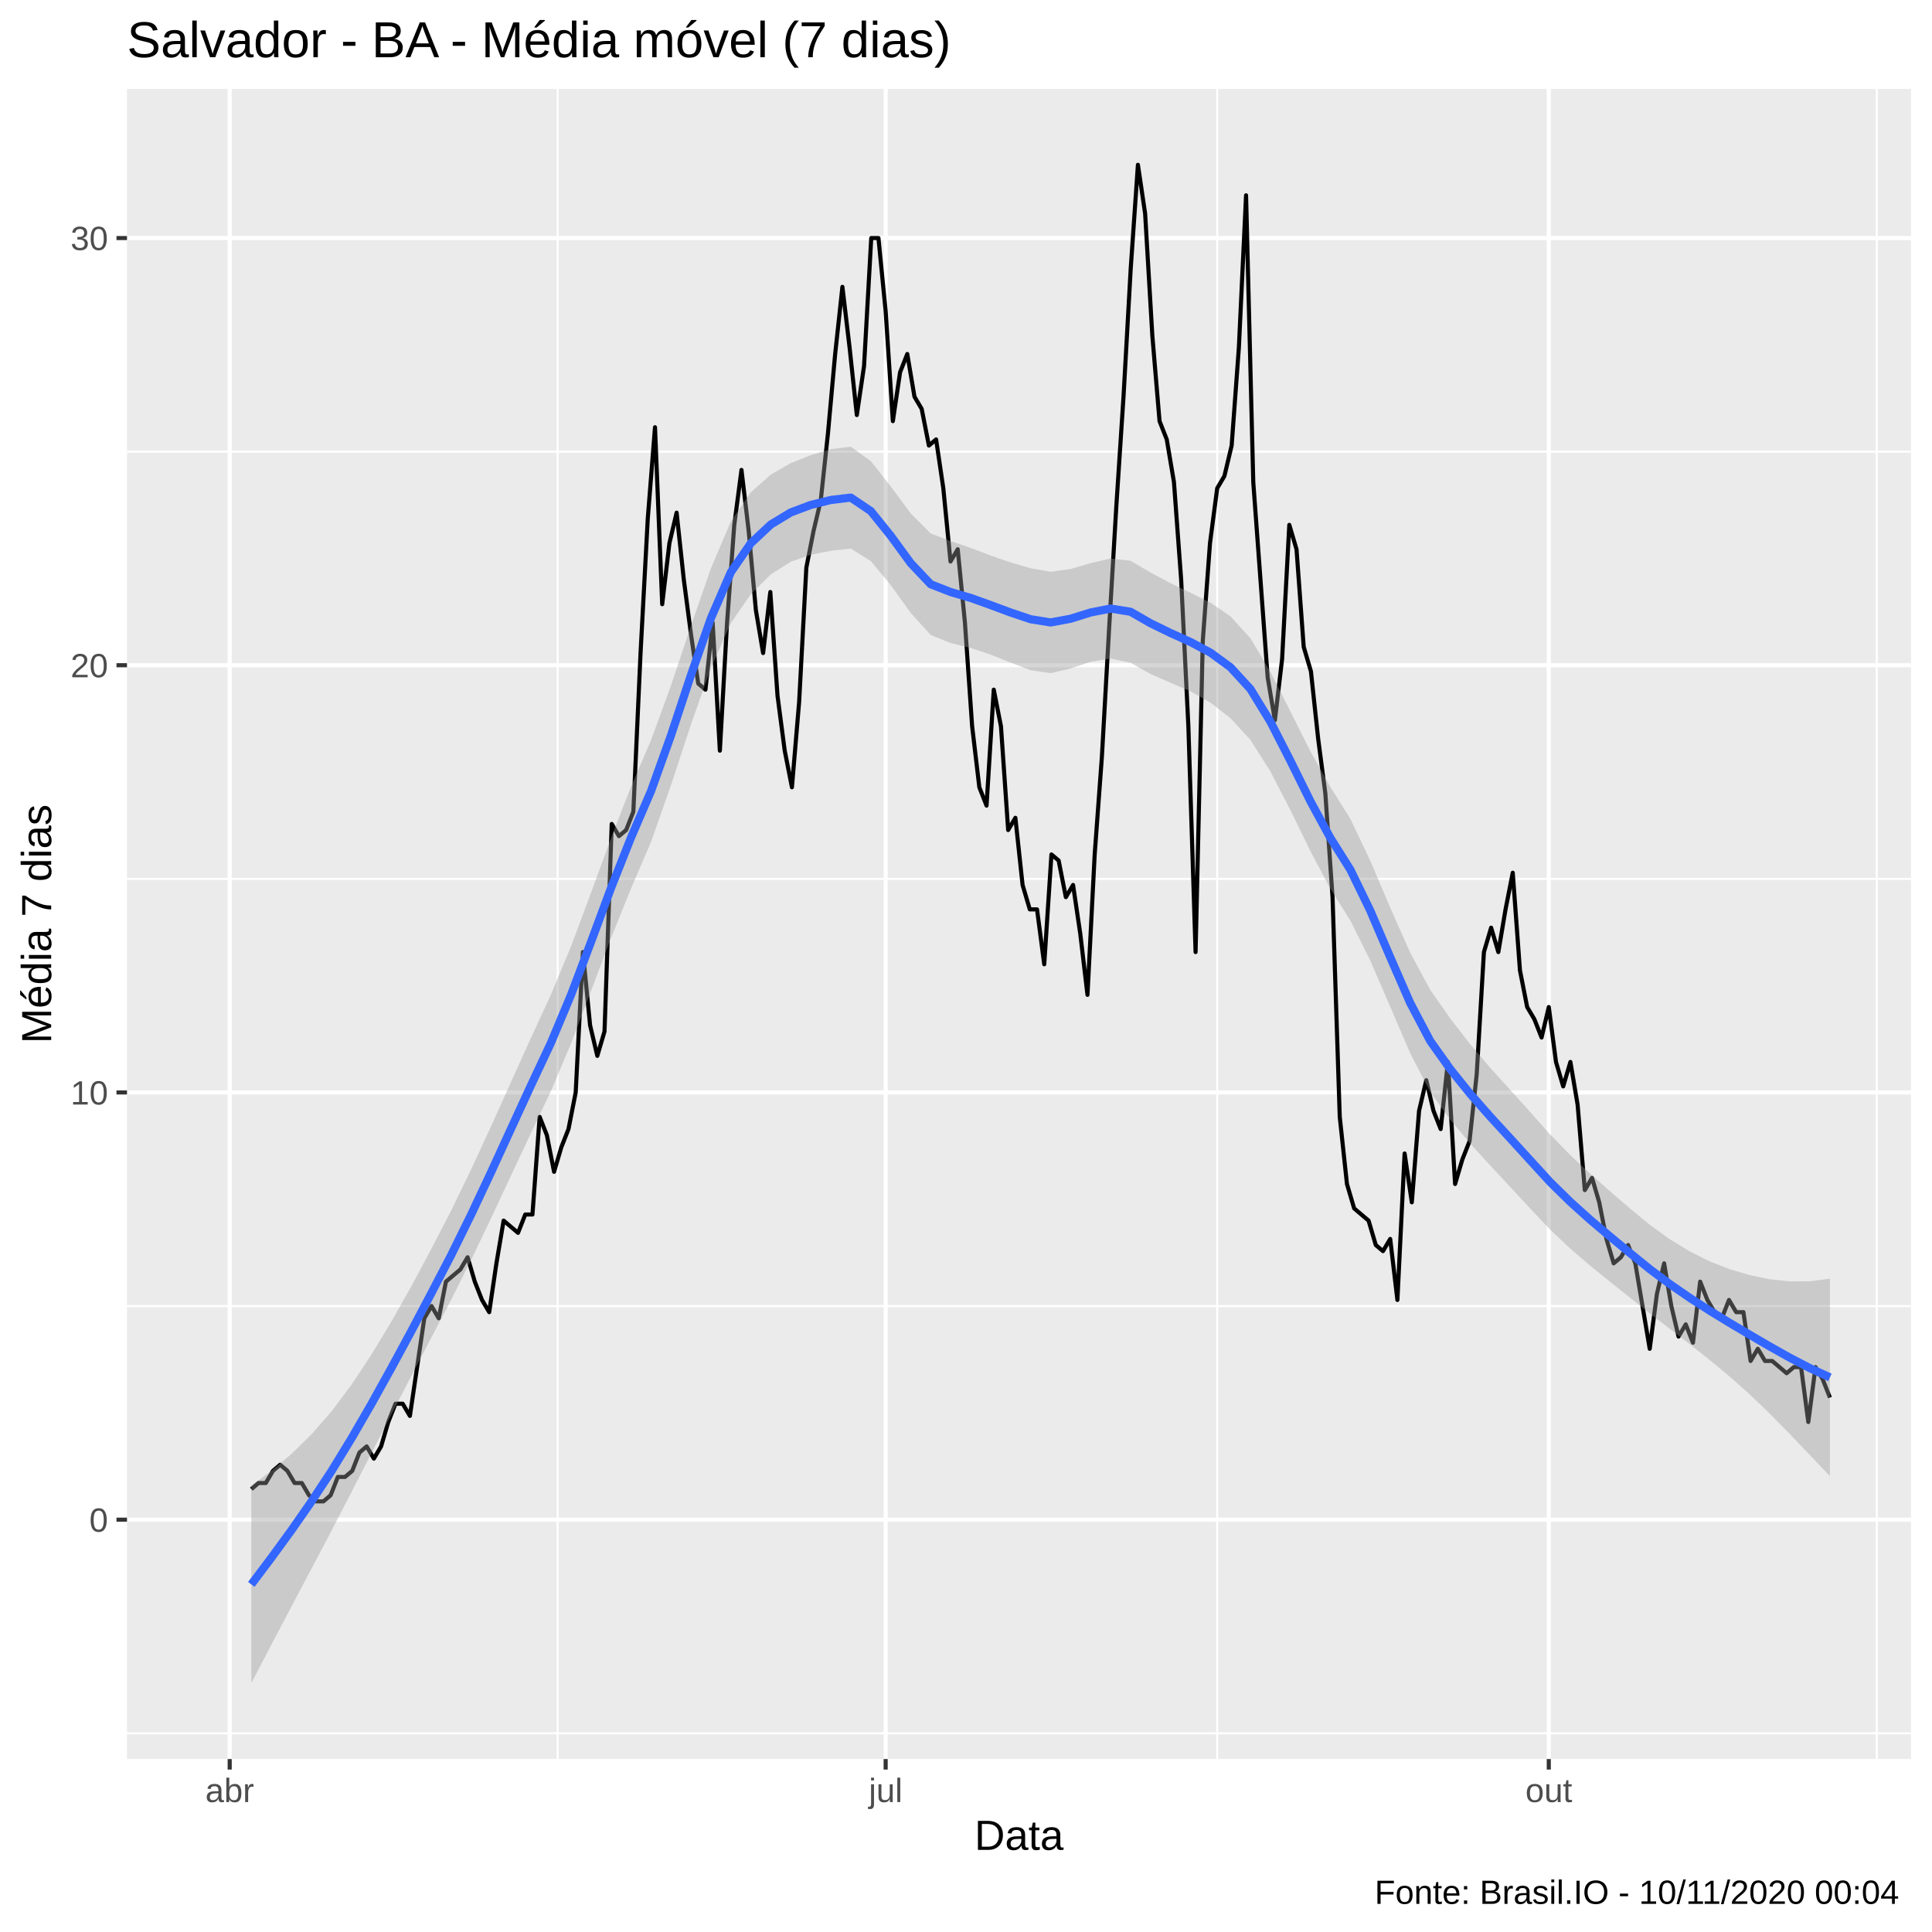
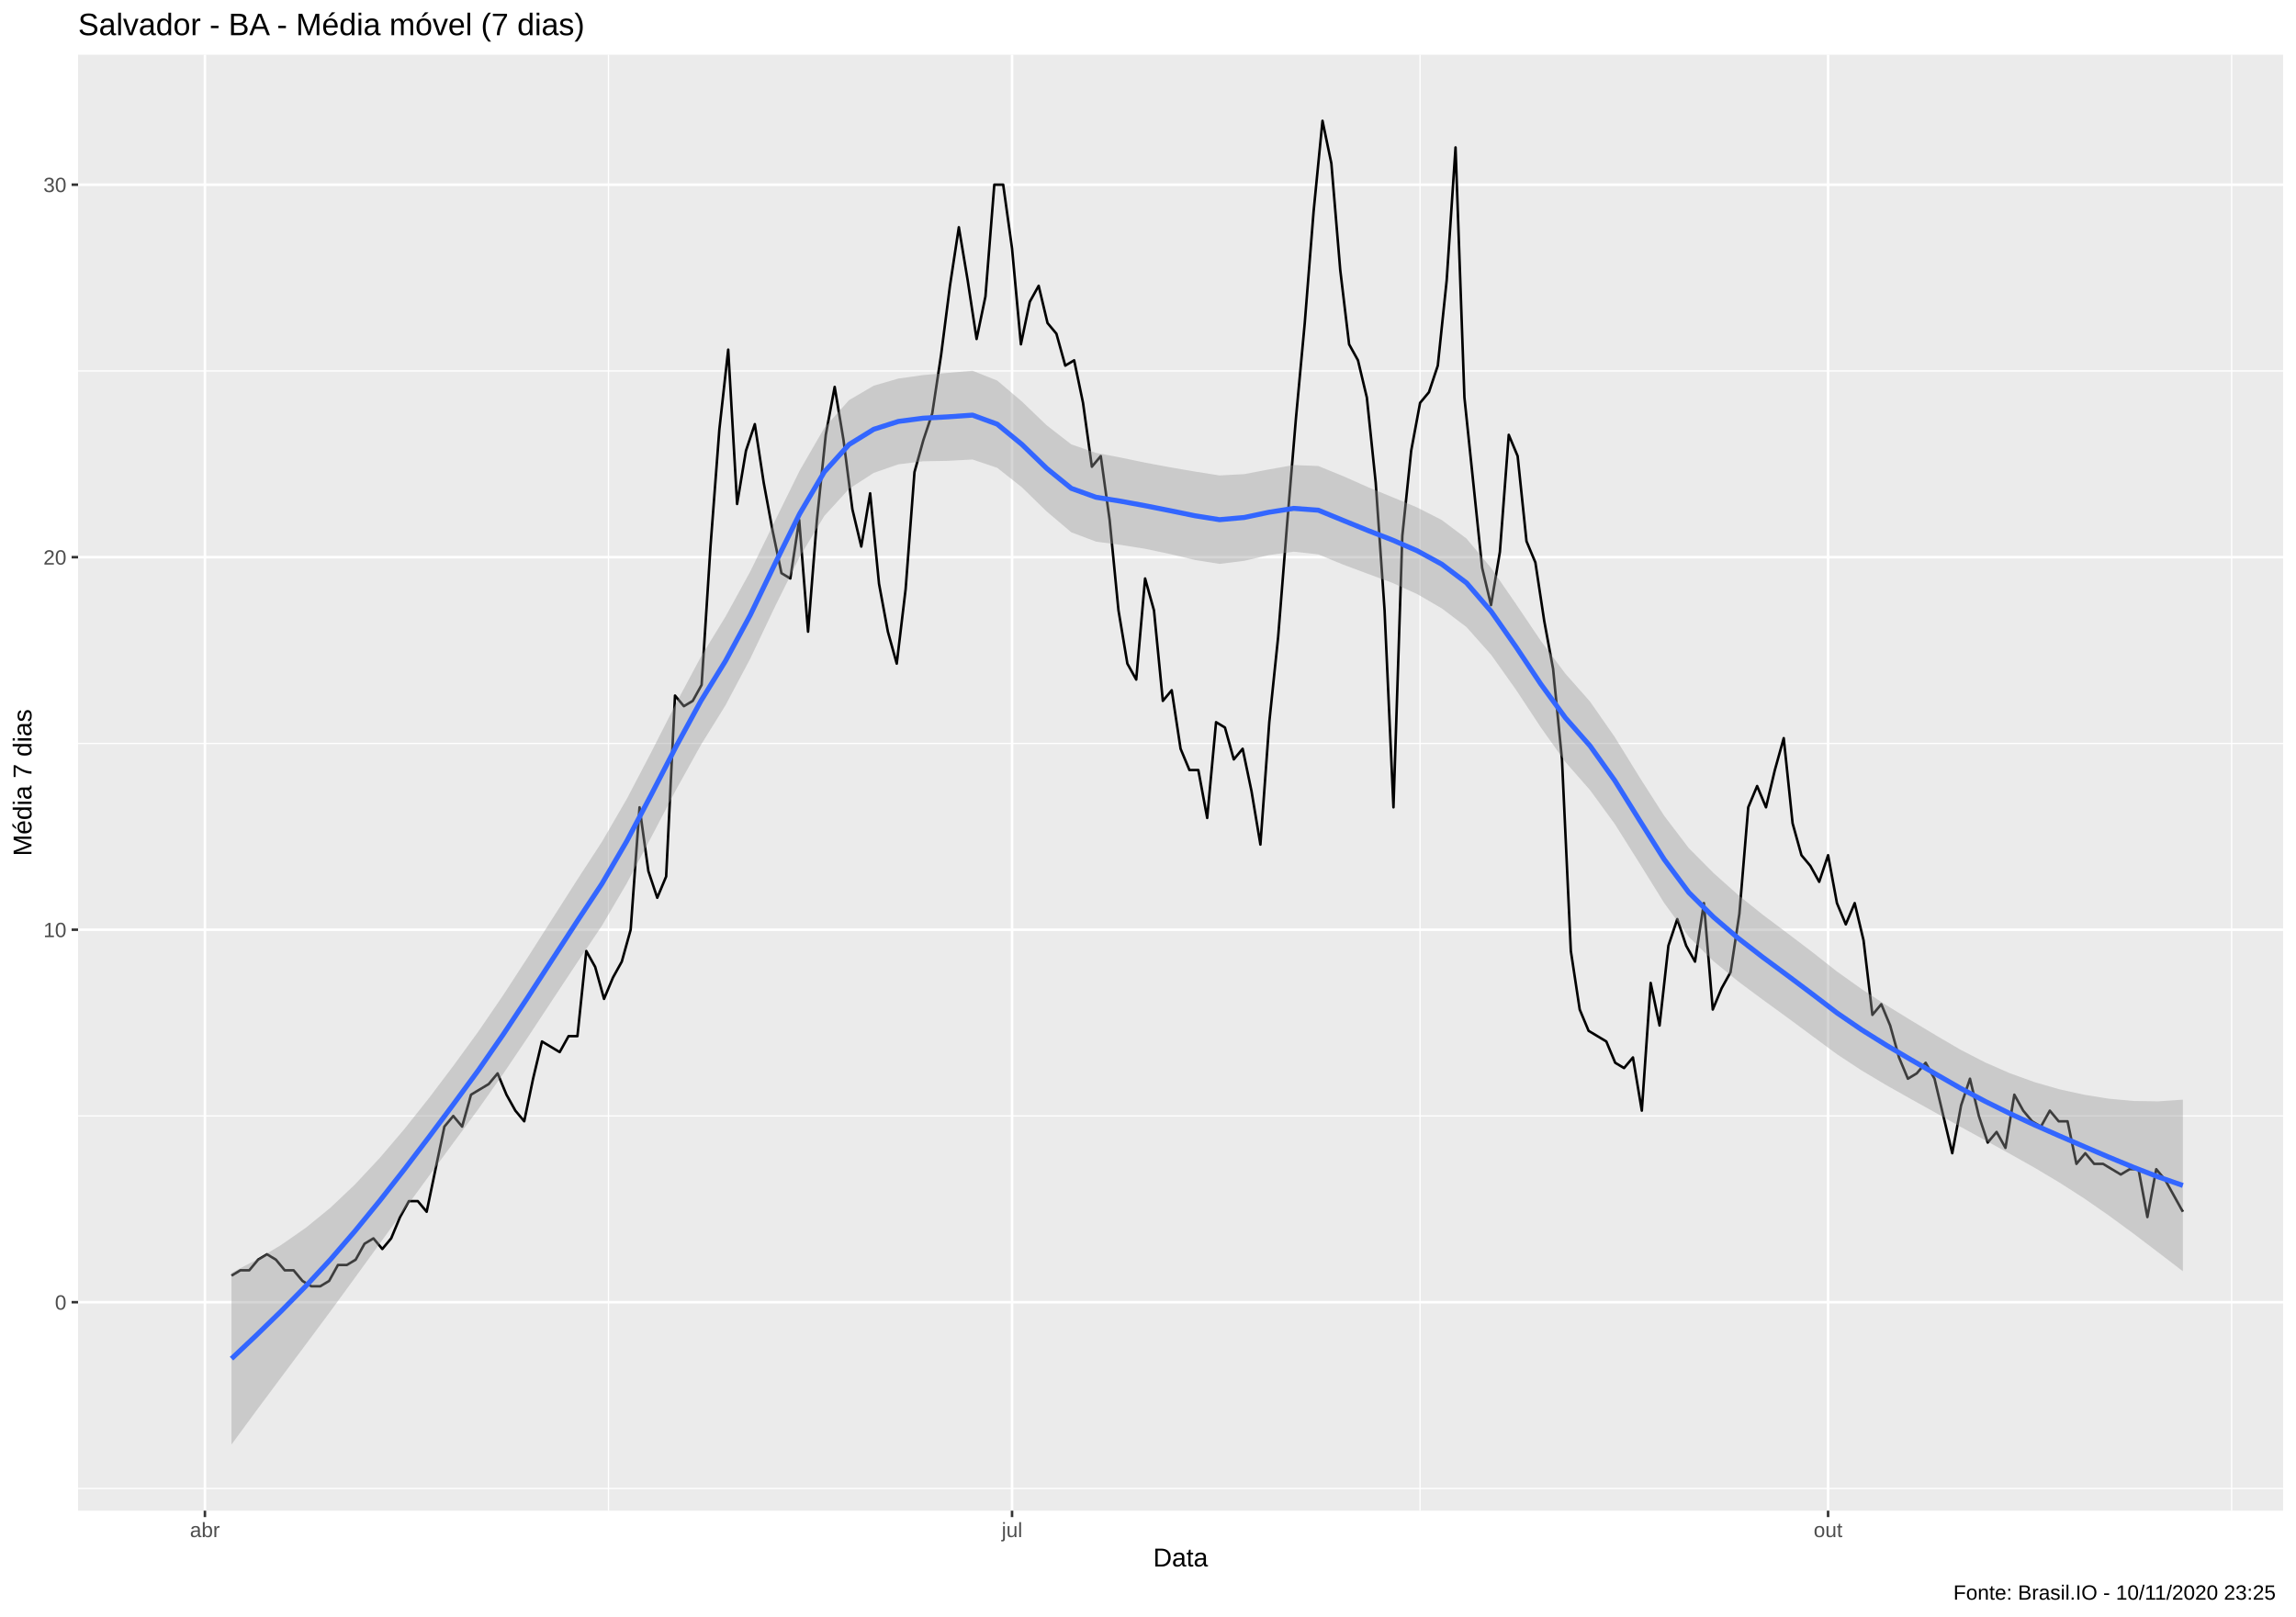
- <svg xmlns="http://www.w3.org/2000/svg" viewBox="0 0 504.00 504.00">
+ <svg xmlns="http://www.w3.org/2000/svg" viewBox="0 0 974.25 686.25">
  <defs>
    <style type="text/css">
    line, polyline, polygon, path, rect, circle {
      fill: none;
      stroke: #000000;
      stroke-linecap: round;
      stroke-linejoin: round;
      stroke-miterlimit: 10.00;
    }
  </style>
  </defs>
  <rect width="100%" height="100%" style="stroke: none; fill: #FFFFFF;" />
-   <rect x="0.00" y="0.00" width="504.00" height="504.00" style="stroke-width: 1.07; stroke: #FFFFFF; fill: #FFFFFF;" />
+   <rect x="0.00" y="0.00" width="974.25" height="686.25" style="stroke-width: 1.07; stroke: #FFFFFF; fill: #FFFFFF;" />
  <defs>
-     <clipPath id="cpMzMuMTN8NDk4LjUyfDQ1OC44OHwyMy4xOQ==">
-       <rect x="33.13" y="23.19" width="465.39" height="435.69" />
+     <clipPath id="cpMzMuMTN8OTY4Ljc3fDY0MS4xM3wyMy4xOQ==">
+       <rect x="33.13" y="23.19" width="935.64" height="617.94" />
    </clipPath>
  </defs>
-   <rect x="33.13" y="23.19" width="465.39" height="435.69" style="stroke-width: 1.07; stroke: none; fill: #EBEBEB;" clip-path="url(#cpMzMuMTN8NDk4LjUyfDQ1OC44OHwyMy4xOQ==)" />
-   <polyline points="33.13,452.16 498.52,452.16 " style="stroke-width: 0.53; stroke: #FFFFFF; stroke-linecap: butt;" clip-path="url(#cpMzMuMTN8NDk4LjUyfDQ1OC44OHwyMy4xOQ==)" />
-   <polyline points="33.13,340.71 498.52,340.71 " style="stroke-width: 0.53; stroke: #FFFFFF; stroke-linecap: butt;" clip-path="url(#cpMzMuMTN8NDk4LjUyfDQ1OC44OHwyMy4xOQ==)" />
-   <polyline points="33.13,229.27 498.52,229.27 " style="stroke-width: 0.53; stroke: #FFFFFF; stroke-linecap: butt;" clip-path="url(#cpMzMuMTN8NDk4LjUyfDQ1OC44OHwyMy4xOQ==)" />
-   <polyline points="33.13,117.82 498.52,117.82 " style="stroke-width: 0.53; stroke: #FFFFFF; stroke-linecap: butt;" clip-path="url(#cpMzMuMTN8NDk4LjUyfDQ1OC44OHwyMy4xOQ==)" />
-   <polyline points="145.48,458.88 145.48,23.19 " style="stroke-width: 0.53; stroke: #FFFFFF; stroke-linecap: butt;" clip-path="url(#cpMzMuMTN8NDk4LjUyfDQ1OC44OHwyMy4xOQ==)" />
-   <polyline points="317.53,458.88 317.53,23.19 " style="stroke-width: 0.53; stroke: #FFFFFF; stroke-linecap: butt;" clip-path="url(#cpMzMuMTN8NDk4LjUyfDQ1OC44OHwyMy4xOQ==)" />
-   <polyline points="489.59,458.88 489.59,23.19 " style="stroke-width: 0.53; stroke: #FFFFFF; stroke-linecap: butt;" clip-path="url(#cpMzMuMTN8NDk4LjUyfDQ1OC44OHwyMy4xOQ==)" />
-   <polyline points="33.13,396.44 498.52,396.44 " style="stroke-width: 1.07; stroke: #FFFFFF; stroke-linecap: butt;" clip-path="url(#cpMzMuMTN8NDk4LjUyfDQ1OC44OHwyMy4xOQ==)" />
-   <polyline points="33.13,284.99 498.52,284.99 " style="stroke-width: 1.07; stroke: #FFFFFF; stroke-linecap: butt;" clip-path="url(#cpMzMuMTN8NDk4LjUyfDQ1OC44OHwyMy4xOQ==)" />
-   <polyline points="33.13,173.54 498.52,173.54 " style="stroke-width: 1.07; stroke: #FFFFFF; stroke-linecap: butt;" clip-path="url(#cpMzMuMTN8NDk4LjUyfDQ1OC44OHwyMy4xOQ==)" />
-   <polyline points="33.13,62.10 498.52,62.10 " style="stroke-width: 1.07; stroke: #FFFFFF; stroke-linecap: butt;" clip-path="url(#cpMzMuMTN8NDk4LjUyfDQ1OC44OHwyMy4xOQ==)" />
-   <polyline points="59.92,458.88 59.92,23.19 " style="stroke-width: 1.07; stroke: #FFFFFF; stroke-linecap: butt;" clip-path="url(#cpMzMuMTN8NDk4LjUyfDQ1OC44OHwyMy4xOQ==)" />
-   <polyline points="231.04,458.88 231.04,23.19 " style="stroke-width: 1.07; stroke: #FFFFFF; stroke-linecap: butt;" clip-path="url(#cpMzMuMTN8NDk4LjUyfDQ1OC44OHwyMy4xOQ==)" />
-   <polyline points="404.03,458.88 404.03,23.19 " style="stroke-width: 1.07; stroke: #FFFFFF; stroke-linecap: butt;" clip-path="url(#cpMzMuMTN8NDk4LjUyfDQ1OC44OHwyMy4xOQ==)" />
-   <polyline points="65.56,388.48 67.44,386.88 69.33,386.88 71.21,383.70 73.09,382.11 74.97,383.70 76.85,386.88 78.73,386.88 80.61,390.07 82.49,391.66 84.37,391.66 86.25,390.07 88.13,385.29 90.01,385.29 91.89,383.70 93.77,378.92 95.65,377.33 97.53,380.51 99.41,377.33 101.29,370.96 103.17,366.19 105.05,366.19 106.93,369.37 108.81,356.63 110.69,343.90 112.57,340.71 114.45,343.90 116.33,334.34 118.21,332.75 120.10,331.16 121.98,327.98 123.86,334.34 125.74,339.12 127.62,342.30 129.50,329.57 131.38,318.42 133.26,320.02 135.14,321.61 137.02,316.83 138.90,316.83 140.78,291.36 142.66,296.13 144.54,305.69 146.42,299.32 148.30,294.54 150.18,284.99 152.06,248.37 153.94,267.48 155.82,275.44 157.70,269.07 159.58,214.94 161.46,218.12 163.34,216.53 165.22,211.75 167.10,170.36 168.98,135.33 170.87,111.45 172.75,157.62 174.63,141.70 176.51,133.74 178.39,151.25 180.27,165.58 182.15,178.32 184.03,179.91 185.91,162.40 187.79,195.83 189.67,162.40 191.55,136.92 193.43,122.59 195.31,138.52 197.19,159.21 199.07,170.36 200.95,154.44 202.83,181.50 204.71,195.83 206.59,205.38 208.47,183.09 210.35,148.07 212.23,138.52 214.11,130.56 215.99,113.04 217.87,92.34 219.76,74.83 221.64,90.75 223.52,108.27 225.40,95.53 227.28,62.10 229.16,62.10 231.04,81.20 232.92,109.86 234.80,97.12 236.68,92.34 238.56,103.49 240.44,106.67 242.32,116.23 244.20,114.63 246.08,127.37 247.96,146.48 249.84,143.29 251.72,162.40 253.60,189.46 255.48,205.38 257.36,210.16 259.24,179.91 261.12,189.46 263.00,216.53 264.88,213.34 266.76,230.86 268.64,237.23 270.53,237.23 272.41,251.55 274.29,222.90 276.17,224.49 278.05,234.04 279.93,230.86 281.81,243.59 283.69,259.52 285.57,222.90 287.45,197.42 289.33,163.99 291.21,132.15 293.09,103.49 294.97,70.06 296.85,42.99 298.73,55.73 300.61,87.57 302.49,109.86 304.37,114.63 306.25,125.78 308.13,151.25 310.01,189.46 311.89,248.37 313.77,167.17 315.65,141.70 317.53,127.37 319.41,124.19 321.30,116.23 323.18,90.75 325.06,50.95 326.94,125.78 328.82,151.25 330.70,176.73 332.58,187.87 334.46,171.95 336.34,136.92 338.22,143.29 340.10,168.77 341.98,175.13 343.86,192.65 345.74,206.98 347.62,234.04 349.50,291.36 351.38,308.87 353.26,315.24 355.14,316.83 357.02,318.42 358.90,324.79 360.78,326.38 362.66,323.20 364.54,339.12 366.42,300.91 368.30,313.65 370.19,289.77 372.07,281.80 373.95,289.77 375.83,294.54 377.71,277.03 379.59,308.87 381.47,302.50 383.35,297.73 385.23,280.21 387.11,248.37 388.99,242.00 390.87,248.37 392.75,237.23 394.63,227.67 396.51,253.15 398.39,262.70 400.27,265.88 402.15,270.66 404.03,262.70 405.91,277.03 407.79,283.40 409.67,277.03 411.55,288.17 413.43,310.46 415.31,307.28 417.19,313.65 419.07,323.20 420.96,329.57 422.84,327.98 424.72,324.79 426.60,329.57 428.48,340.71 430.36,351.86 432.24,337.53 434.12,329.57 436.00,340.71 437.88,348.67 439.76,345.49 441.64,350.27 443.52,334.34 445.40,339.12 447.28,342.30 449.16,343.90 451.04,339.12 452.92,342.30 454.80,342.30 456.68,355.04 458.56,351.86 460.44,355.04 462.32,355.04 464.20,356.63 466.08,358.23 467.96,356.63 469.84,356.63 471.73,370.96 473.61,356.63 475.49,359.82 477.37,364.59 " style="stroke-width: 1.07; stroke-linecap: butt;" clip-path="url(#cpMzMuMTN8NDk4LjUyfDQ1OC44OHwyMy4xOQ==)" />
-   <polygon points="65.56,387.57 70.78,383.71 75.99,379.32 81.20,374.23 86.42,368.27 91.63,361.31 96.84,353.46 102.05,344.85 107.27,335.61 112.48,325.88 117.69,315.80 122.90,305.07 128.12,293.78 133.33,282.22 138.54,270.69 143.75,259.40 148.97,246.84 154.18,232.92 159.39,218.65 164.61,205.23 169.82,193.13 175.03,178.86 180.24,163.29 185.46,148.27 190.67,135.99 195.88,128.42 201.09,123.80 206.31,120.81 211.52,118.73 216.73,117.17 221.94,116.53 227.16,120.28 232.37,126.91 237.58,133.93 242.80,139.17 248.01,141.16 253.22,142.92 258.43,144.93 263.65,146.72 268.86,148.24 274.07,149.15 279.28,148.44 284.50,146.91 289.71,145.70 294.92,146.29 300.14,149.34 305.35,152.15 310.56,154.62 315.77,157.23 320.99,160.78 326.20,166.50 331.41,175.27 336.62,185.59 341.84,195.99 347.05,205.31 352.26,213.59 357.47,224.55 362.69,236.84 367.90,248.57 373.11,258.24 378.33,265.69 383.54,272.42 388.75,278.55 393.96,284.30 399.18,290.09 404.39,295.96 409.60,301.29 414.81,306.18 420.03,310.79 425.24,315.27 430.45,319.57 435.66,323.32 440.88,326.50 446.09,329.09 451.30,331.12 456.52,332.66 461.73,333.73 466.94,334.27 472.15,334.24 477.37,333.57 477.37,385.07 472.15,379.58 466.94,374.13 461.73,368.83 456.52,363.82 451.30,359.17 446.09,354.84 440.88,350.72 435.66,346.71 430.45,342.69 425.24,338.54 420.03,334.40 414.81,330.17 409.60,325.69 404.39,320.77 399.18,315.26 393.96,309.62 388.75,304.03 383.54,298.31 378.33,292.12 373.11,284.88 367.90,274.79 362.69,262.69 357.47,250.59 352.26,240.12 347.05,231.86 341.84,222.02 336.62,211.31 331.41,201.25 326.20,193.01 320.99,187.35 315.77,183.30 310.56,180.35 305.35,178.11 300.14,175.83 294.92,172.88 289.71,171.79 284.50,172.64 279.28,174.38 274.07,175.61 268.86,174.84 263.65,172.86 258.43,170.77 253.22,169.04 248.01,167.75 242.80,165.66 237.58,159.89 232.37,152.64 227.16,146.35 221.94,143.10 216.73,143.69 211.52,144.71 206.31,146.53 201.09,149.84 195.88,154.97 190.67,162.52 185.46,174.27 180.24,189.01 175.03,204.87 169.82,219.67 164.61,231.79 159.39,244.72 154.18,258.51 148.97,272.19 143.75,284.58 138.54,295.50 133.33,306.62 128.12,317.77 122.90,328.67 117.69,339.07 112.48,349.01 107.27,359.00 102.05,369.08 96.84,379.21 91.63,389.36 86.42,399.43 81.20,409.33 75.99,419.17 70.78,429.06 65.56,439.07 " style="stroke-width: 0.00; stroke: none; fill: #999999; fill-opacity: 0.40;" clip-path="url(#cpMzMuMTN8NDk4LjUyfDQ1OC44OHwyMy4xOQ==)" />
-   <polyline points="65.56,387.57 70.78,383.71 75.99,379.32 81.20,374.23 86.42,368.27 91.63,361.31 96.84,353.46 102.05,344.85 107.27,335.61 112.48,325.88 117.69,315.80 122.90,305.07 128.12,293.78 133.33,282.22 138.54,270.69 143.75,259.40 148.97,246.84 154.18,232.92 159.39,218.65 164.61,205.23 169.82,193.13 175.03,178.86 180.24,163.29 185.46,148.27 190.67,135.99 195.88,128.42 201.09,123.80 206.31,120.81 211.52,118.73 216.73,117.17 221.94,116.53 227.16,120.28 232.37,126.91 237.58,133.93 242.80,139.17 248.01,141.16 253.22,142.92 258.43,144.93 263.65,146.72 268.86,148.24 274.07,149.15 279.28,148.44 284.50,146.91 289.71,145.70 294.92,146.29 300.14,149.34 305.35,152.15 310.56,154.62 315.77,157.23 320.99,160.78 326.20,166.50 331.41,175.27 336.62,185.59 341.84,195.99 347.05,205.31 352.26,213.59 357.47,224.55 362.69,236.84 367.90,248.57 373.11,258.24 378.33,265.69 383.54,272.42 388.75,278.55 393.96,284.30 399.18,290.09 404.39,295.96 409.60,301.29 414.81,306.18 420.03,310.79 425.24,315.27 430.45,319.57 435.66,323.32 440.88,326.50 446.09,329.09 451.30,331.12 456.52,332.66 461.73,333.73 466.94,334.27 472.15,334.24 477.37,333.57 " style="stroke-width: 2.13; stroke: none;" clip-path="url(#cpMzMuMTN8NDk4LjUyfDQ1OC44OHwyMy4xOQ==)" />
-   <polyline points="477.37,385.07 472.15,379.58 466.94,374.13 461.73,368.83 456.52,363.82 451.30,359.17 446.09,354.84 440.88,350.72 435.66,346.71 430.45,342.69 425.24,338.54 420.03,334.40 414.81,330.17 409.60,325.69 404.39,320.77 399.18,315.26 393.96,309.62 388.75,304.03 383.54,298.31 378.33,292.12 373.11,284.88 367.90,274.79 362.69,262.69 357.47,250.59 352.26,240.12 347.05,231.86 341.84,222.02 336.62,211.31 331.41,201.25 326.20,193.01 320.99,187.35 315.77,183.30 310.56,180.35 305.35,178.11 300.14,175.83 294.92,172.88 289.71,171.79 284.50,172.64 279.28,174.38 274.07,175.61 268.86,174.84 263.65,172.86 258.43,170.77 253.22,169.04 248.01,167.75 242.80,165.66 237.58,159.89 232.37,152.64 227.16,146.35 221.94,143.10 216.73,143.69 211.52,144.71 206.31,146.53 201.09,149.84 195.88,154.97 190.67,162.52 185.46,174.27 180.24,189.01 175.03,204.87 169.82,219.67 164.61,231.79 159.39,244.72 154.18,258.51 148.97,272.19 143.75,284.58 138.54,295.50 133.33,306.62 128.12,317.77 122.90,328.67 117.69,339.07 112.48,349.01 107.27,359.00 102.05,369.08 96.84,379.21 91.63,389.36 86.42,399.43 81.20,409.33 75.99,419.17 70.78,429.06 65.56,439.07 " style="stroke-width: 2.13; stroke: none;" clip-path="url(#cpMzMuMTN8NDk4LjUyfDQ1OC44OHwyMy4xOQ==)" />
-   <polyline points="65.56,413.32 70.78,406.39 75.99,399.25 81.20,391.78 86.42,383.85 91.63,375.34 96.84,366.34 102.05,356.96 107.27,347.31 112.48,337.44 117.69,327.44 122.90,316.87 128.12,305.77 133.33,294.42 138.54,283.09 143.75,271.99 148.97,259.52 154.18,245.72 159.39,231.68 164.61,218.51 169.82,206.40 175.03,191.87 180.24,176.15 185.46,161.27 190.67,149.25 195.88,141.70 201.09,136.82 206.31,133.67 211.52,131.72 216.73,130.43 221.94,129.81 227.16,133.32 232.37,139.78 237.58,146.91 242.80,152.42 248.01,154.45 253.22,155.98 258.43,157.85 263.65,159.79 268.86,161.54 274.07,162.38 279.28,161.41 284.50,159.78 289.71,158.75 294.92,159.59 300.14,162.59 305.35,165.13 310.56,167.48 315.77,170.26 320.99,174.07 326.20,179.75 331.41,188.26 336.62,198.45 341.84,209.00 347.05,218.59 352.26,226.85 357.47,237.57 362.69,249.76 367.90,261.68 373.11,271.56 378.33,278.90 383.54,285.37 388.75,291.29 393.96,296.96 399.18,302.68 404.39,308.37 409.60,313.49 414.81,318.18 420.03,322.59 425.24,326.91 430.45,331.13 435.66,335.02 440.88,338.61 446.09,341.97 451.30,345.15 456.52,348.24 461.73,351.28 466.94,354.20 472.15,356.91 477.37,359.32 " style="stroke-width: 2.13; stroke: #3366FF; stroke-linecap: butt;" clip-path="url(#cpMzMuMTN8NDk4LjUyfDQ1OC44OHwyMy4xOQ==)" />
+   <rect x="33.13" y="23.19" width="935.64" height="617.94" style="stroke-width: 1.07; stroke: none; fill: #EBEBEB;" clip-path="url(#cpMzMuMTN8OTY4Ljc3fDY0MS4xM3wyMy4xOQ==)" />
+   <polyline points="33.13,631.72 968.77,631.72 " style="stroke-width: 0.53; stroke: #FFFFFF; stroke-linecap: butt;" clip-path="url(#cpMzMuMTN8OTY4Ljc3fDY0MS4xM3wyMy4xOQ==)" />
+   <polyline points="33.13,473.62 968.77,473.62 " style="stroke-width: 0.53; stroke: #FFFFFF; stroke-linecap: butt;" clip-path="url(#cpMzMuMTN8OTY4Ljc3fDY0MS4xM3wyMy4xOQ==)" />
+   <polyline points="33.13,315.52 968.77,315.52 " style="stroke-width: 0.53; stroke: #FFFFFF; stroke-linecap: butt;" clip-path="url(#cpMzMuMTN8OTY4Ljc3fDY0MS4xM3wyMy4xOQ==)" />
+   <polyline points="33.13,157.43 968.77,157.43 " style="stroke-width: 0.53; stroke: #FFFFFF; stroke-linecap: butt;" clip-path="url(#cpMzMuMTN8OTY4Ljc3fDY0MS4xM3wyMy4xOQ==)" />
+   <polyline points="258.19,641.13 258.19,23.19 " style="stroke-width: 0.53; stroke: #FFFFFF; stroke-linecap: butt;" clip-path="url(#cpMzMuMTN8OTY4Ljc3fDY0MS4xM3wyMy4xOQ==)" />
+   <polyline points="602.57,641.13 602.57,23.19 " style="stroke-width: 0.53; stroke: #FFFFFF; stroke-linecap: butt;" clip-path="url(#cpMzMuMTN8OTY4Ljc3fDY0MS4xM3wyMy4xOQ==)" />
+   <polyline points="946.94,641.13 946.94,23.19 " style="stroke-width: 0.53; stroke: #FFFFFF; stroke-linecap: butt;" clip-path="url(#cpMzMuMTN8OTY4Ljc3fDY0MS4xM3wyMy4xOQ==)" />
+   <polyline points="33.13,552.67 968.77,552.67 " style="stroke-width: 1.07; stroke: #FFFFFF; stroke-linecap: butt;" clip-path="url(#cpMzMuMTN8OTY4Ljc3fDY0MS4xM3wyMy4xOQ==)" />
+   <polyline points="33.13,394.57 968.77,394.57 " style="stroke-width: 1.07; stroke: #FFFFFF; stroke-linecap: butt;" clip-path="url(#cpMzMuMTN8OTY4Ljc3fDY0MS4xM3wyMy4xOQ==)" />
+   <polyline points="33.13,236.47 968.77,236.47 " style="stroke-width: 1.07; stroke: #FFFFFF; stroke-linecap: butt;" clip-path="url(#cpMzMuMTN8OTY4Ljc3fDY0MS4xM3wyMy4xOQ==)" />
+   <polyline points="33.13,78.38 968.77,78.38 " style="stroke-width: 1.07; stroke: #FFFFFF; stroke-linecap: butt;" clip-path="url(#cpMzMuMTN8OTY4Ljc3fDY0MS4xM3wyMy4xOQ==)" />
+   <polyline points="86.95,641.13 86.95,23.19 " style="stroke-width: 1.07; stroke: #FFFFFF; stroke-linecap: butt;" clip-path="url(#cpMzMuMTN8OTY4Ljc3fDY0MS4xM3wyMy4xOQ==)" />
+   <polyline points="429.44,641.13 429.44,23.19 " style="stroke-width: 1.07; stroke: #FFFFFF; stroke-linecap: butt;" clip-path="url(#cpMzMuMTN8OTY4Ljc3fDY0MS4xM3wyMy4xOQ==)" />
+   <polyline points="775.70,641.13 775.70,23.19 " style="stroke-width: 1.07; stroke: #FFFFFF; stroke-linecap: butt;" clip-path="url(#cpMzMuMTN8OTY4Ljc3fDY0MS4xM3wyMy4xOQ==)" />
+   <polyline points="98.24,541.38 102.00,539.12 105.77,539.12 109.53,534.60 113.29,532.34 117.06,534.60 120.82,539.12 124.58,539.12 128.35,543.64 132.11,545.90 135.88,545.90 139.64,543.64 143.40,536.86 147.17,536.86 150.93,534.60 154.69,527.83 158.46,525.57 162.22,530.09 165.98,525.57 169.75,516.53 173.51,509.76 177.28,509.76 181.04,514.28 184.80,496.21 188.57,478.14 192.33,473.62 196.09,478.14 199.86,464.59 203.62,462.33 207.38,460.07 211.15,455.55 214.91,464.59 218.68,471.36 222.44,475.88 226.20,457.81 229.97,442.00 233.73,444.26 237.49,446.52 241.26,439.74 245.02,439.74 248.78,403.61 252.55,410.38 256.31,423.93 260.08,414.90 263.84,408.12 267.60,394.57 271.37,342.63 275.13,369.73 278.89,381.02 282.66,371.99 286.42,295.20 290.19,299.71 293.95,297.46 297.71,290.68 301.48,231.96 305.24,182.27 309.00,148.39 312.77,213.89 316.53,191.30 320.29,180.01 324.06,204.85 327.82,225.18 331.59,243.25 335.35,245.51 339.11,220.66 342.88,268.09 346.64,220.66 350.40,184.53 354.17,164.20 357.93,186.79 361.69,216.15 365.46,231.96 369.22,209.37 372.99,247.77 376.75,268.09 380.51,281.65 384.28,250.03 388.04,200.34 391.80,186.79 395.57,175.49 399.33,150.65 403.09,121.29 406.86,96.44 410.62,119.03 414.39,143.87 418.15,125.81 421.91,78.38 425.68,78.38 429.44,105.48 433.20,146.13 436.97,128.06 440.73,121.29 444.49,137.10 448.26,141.62 452.02,155.17 455.79,152.91 459.55,170.98 463.31,198.08 467.08,193.56 470.84,220.66 474.60,259.06 478.37,281.65 482.13,288.42 485.89,245.51 489.66,259.06 493.42,297.46 497.19,292.94 500.95,317.78 504.71,326.82 508.48,326.82 512.24,347.14 516.00,306.49 519.77,308.75 523.53,322.30 527.29,317.78 531.06,335.85 534.82,358.44 538.59,306.49 542.35,270.35 546.11,222.92 549.88,177.75 553.64,137.10 557.40,89.67 561.17,51.27 564.93,69.34 568.69,114.51 572.46,146.13 576.22,152.91 579.99,168.72 583.75,204.85 587.51,259.06 591.28,342.63 595.04,227.44 598.80,191.30 602.57,170.98 606.33,166.46 610.09,155.17 613.86,119.03 617.62,62.57 621.39,168.72 625.15,204.85 628.91,240.99 632.68,256.80 636.44,234.22 640.20,184.53 643.97,193.56 647.73,229.70 651.50,238.73 655.26,263.58 659.02,283.90 662.79,322.30 666.55,403.61 670.31,428.45 674.08,437.49 677.84,439.74 681.60,442.00 685.37,451.04 689.13,453.29 692.90,448.78 696.66,471.36 700.42,417.16 704.19,435.23 707.95,401.35 711.71,390.06 715.48,401.35 719.24,408.12 723.00,383.28 726.77,428.45 730.53,419.42 734.30,412.64 738.06,387.80 741.82,342.63 745.59,333.59 749.35,342.63 753.11,326.82 756.88,313.27 760.64,349.40 764.40,362.95 768.17,367.47 771.93,374.25 775.70,362.95 779.46,383.28 783.22,392.31 786.99,383.28 790.75,399.09 794.51,430.71 798.28,426.19 802.04,435.23 805.80,448.78 809.57,457.81 813.33,455.55 817.10,451.04 820.86,457.81 824.62,473.62 828.39,489.43 832.15,469.10 835.91,457.81 839.68,473.62 843.44,484.91 847.20,480.40 850.97,487.17 854.73,464.59 858.50,471.36 862.26,475.88 866.02,478.14 869.79,471.36 873.55,475.88 877.31,475.88 881.08,493.95 884.84,489.43 888.60,493.95 892.37,493.95 896.13,496.21 899.90,498.47 903.66,496.21 907.42,496.21 911.19,516.53 914.95,496.21 918.71,500.72 922.48,507.50 926.24,514.28 " style="stroke-width: 1.07; stroke-linecap: butt;" clip-path="url(#cpMzMuMTN8OTY4Ljc3fDY0MS4xM3wyMy4xOQ==)" />
+   <polygon points="98.24,540.21 108.72,534.70 119.20,528.42 129.68,521.14 140.16,512.61 150.64,502.67 161.13,491.44 171.61,479.14 182.09,465.94 192.57,452.06 203.05,437.67 213.53,422.32 224.01,406.20 234.49,389.73 244.97,373.31 255.45,357.20 265.94,339.11 276.42,319.08 286.90,298.44 297.38,278.80 307.86,261.67 318.34,242.57 328.82,221.09 339.30,199.77 349.78,181.59 360.27,169.82 370.75,163.68 381.23,160.65 391.71,159.18 402.19,158.24 412.67,157.35 423.15,161.51 433.63,170.41 444.11,180.48 454.59,188.61 465.08,192.21 475.56,194.19 486.04,196.38 496.52,198.32 507.00,200.12 517.48,201.78 527.96,201.22 538.44,199.22 548.92,197.37 559.40,197.77 569.89,202.06 580.37,206.71 590.85,211.00 601.33,215.37 611.81,220.72 622.29,228.59 632.77,241.12 643.25,256.31 653.73,271.86 664.22,285.89 674.70,297.76 685.18,312.80 695.66,329.80 706.14,346.20 716.62,359.97 727.10,370.52 737.58,379.87 748.06,388.27 758.54,396.13 769.03,404.09 779.51,412.34 789.99,419.80 800.47,426.64 810.95,433.09 821.43,439.39 831.91,445.52 842.39,450.91 852.87,455.49 863.36,459.28 873.84,462.29 884.32,464.60 894.80,466.29 905.28,467.26 915.76,467.41 926.24,466.70 926.24,539.52 915.76,531.50 905.28,523.54 894.80,515.85 884.32,508.58 873.84,501.86 863.36,495.62 852.87,489.70 842.39,483.96 831.91,478.22 821.43,472.32 810.95,466.49 800.47,460.59 789.99,454.34 779.51,447.45 769.03,439.71 758.54,431.94 748.06,424.33 737.58,416.54 727.10,407.95 716.62,397.61 706.14,383.21 695.66,366.34 685.18,349.68 674.70,335.34 664.22,323.38 653.73,308.59 643.25,292.69 632.77,277.95 622.29,266.16 611.81,258.22 601.33,252.12 590.85,247.38 580.37,243.52 569.89,239.61 559.40,235.29 548.92,234.14 538.44,235.59 527.96,238.02 517.48,239.32 507.00,237.65 496.52,235.15 486.04,232.93 475.56,231.26 465.08,229.87 454.59,225.92 444.11,217.05 433.63,206.83 423.15,198.54 412.67,195.01 402.19,195.58 391.71,195.77 381.23,197.06 370.75,200.69 360.27,207.47 349.78,218.95 339.30,236.38 328.82,257.50 318.34,279.55 307.86,299.31 297.38,316.22 286.90,335.12 276.42,355.14 265.94,374.92 255.45,392.82 244.97,408.42 234.49,424.27 224.01,440.16 213.53,455.72 203.05,470.59 192.57,484.75 182.09,498.99 171.61,513.35 161.13,527.78 150.64,542.24 140.16,556.59 129.68,570.69 119.20,584.71 108.72,598.78 98.24,613.04 " style="stroke-width: 0.00; stroke: none; fill: #999999; fill-opacity: 0.40;" clip-path="url(#cpMzMuMTN8OTY4Ljc3fDY0MS4xM3wyMy4xOQ==)" />
+   <polyline points="98.24,540.21 108.72,534.70 119.20,528.42 129.68,521.14 140.16,512.61 150.64,502.67 161.13,491.44 171.61,479.14 182.09,465.94 192.57,452.06 203.05,437.67 213.53,422.32 224.01,406.20 234.49,389.73 244.97,373.31 255.45,357.20 265.94,339.11 276.42,319.08 286.90,298.44 297.38,278.80 307.86,261.67 318.34,242.57 328.82,221.09 339.30,199.77 349.78,181.59 360.27,169.82 370.75,163.68 381.23,160.65 391.71,159.18 402.19,158.24 412.67,157.35 423.15,161.51 433.63,170.41 444.11,180.48 454.59,188.61 465.08,192.21 475.56,194.19 486.04,196.38 496.52,198.32 507.00,200.12 517.48,201.78 527.96,201.22 538.44,199.22 548.92,197.37 559.40,197.77 569.89,202.06 580.37,206.71 590.85,211.00 601.33,215.37 611.81,220.72 622.29,228.59 632.77,241.12 643.25,256.31 653.73,271.86 664.22,285.89 674.70,297.76 685.18,312.80 695.66,329.80 706.14,346.20 716.62,359.97 727.10,370.52 737.58,379.87 748.06,388.27 758.54,396.13 769.03,404.09 779.51,412.34 789.99,419.80 800.47,426.64 810.95,433.09 821.43,439.39 831.91,445.52 842.39,450.91 852.87,455.49 863.36,459.28 873.84,462.29 884.32,464.60 894.80,466.29 905.28,467.26 915.76,467.41 926.24,466.70 " style="stroke-width: 2.13; stroke: none;" clip-path="url(#cpMzMuMTN8OTY4Ljc3fDY0MS4xM3wyMy4xOQ==)" />
+   <polyline points="926.24,539.52 915.76,531.50 905.28,523.54 894.80,515.85 884.32,508.58 873.84,501.86 863.36,495.62 852.87,489.70 842.39,483.96 831.91,478.22 821.43,472.32 810.95,466.49 800.47,460.59 789.99,454.34 779.51,447.45 769.03,439.71 758.54,431.94 748.06,424.33 737.58,416.54 727.10,407.95 716.62,397.61 706.14,383.21 695.66,366.34 685.18,349.68 674.70,335.34 664.22,323.38 653.73,308.59 643.25,292.69 632.77,277.95 622.29,266.16 611.81,258.22 601.33,252.12 590.85,247.38 580.37,243.52 569.89,239.61 559.40,235.29 548.92,234.14 538.44,235.59 527.96,238.02 517.48,239.32 507.00,237.65 496.52,235.15 486.04,232.93 475.56,231.26 465.08,229.87 454.59,225.92 444.11,217.05 433.63,206.83 423.15,198.54 412.67,195.01 402.19,195.58 391.71,195.77 381.23,197.06 370.75,200.69 360.27,207.47 349.78,218.95 339.30,236.38 328.82,257.50 318.34,279.55 307.86,299.31 297.38,316.22 286.90,335.12 276.42,355.14 265.94,374.92 255.45,392.82 244.97,408.42 234.49,424.27 224.01,440.16 213.53,455.72 203.05,470.59 192.57,484.75 182.09,498.99 171.61,513.35 161.13,527.78 150.64,542.24 140.16,556.59 129.68,570.69 119.20,584.71 108.72,598.78 98.24,613.04 " style="stroke-width: 2.13; stroke: none;" clip-path="url(#cpMzMuMTN8OTY4Ljc3fDY0MS4xM3wyMy4xOQ==)" />
+   <polyline points="98.24,576.63 108.72,566.74 119.20,556.56 129.68,545.91 140.16,534.60 150.64,522.45 161.13,509.61 171.61,496.24 182.09,482.47 192.57,468.41 203.05,454.13 213.53,439.02 224.01,423.18 234.49,407.00 244.97,390.87 255.45,375.01 265.94,357.01 276.42,337.11 286.90,316.78 297.38,297.51 307.86,280.49 318.34,261.06 328.82,239.30 339.30,218.07 349.78,200.27 360.27,188.65 370.75,182.19 381.23,178.85 391.71,177.48 402.19,176.91 412.67,176.18 423.15,180.02 433.63,188.62 444.11,198.76 454.59,207.27 465.08,211.04 475.56,212.72 486.04,214.65 496.52,216.73 507.00,218.88 517.48,220.55 527.96,219.62 538.44,217.40 548.92,215.76 559.40,216.53 569.89,220.84 580.37,225.12 590.85,229.19 601.33,233.74 611.81,239.47 622.29,247.38 632.77,259.53 643.25,274.50 653.73,290.22 664.22,304.63 674.70,316.55 685.18,331.24 695.66,348.07 706.14,364.71 716.62,378.79 727.10,389.23 737.58,398.20 748.06,406.30 758.54,414.04 769.03,421.90 779.51,429.90 789.99,437.07 800.47,443.62 810.95,449.79 821.43,455.85 831.91,461.87 842.39,467.43 852.87,472.60 863.36,477.45 873.84,482.07 884.32,486.59 894.80,491.07 905.28,495.40 915.76,499.45 926.24,503.11 " style="stroke-width: 2.13; stroke: #3366FF; stroke-linecap: butt;" clip-path="url(#cpMzMuMTN8OTY4Ljc3fDY0MS4xM3wyMy4xOQ==)" />
  <defs>
-     <clipPath id="cpMC4wMHw1MDQuMDB8NTA0LjAwfDAuMDA=">
-       <rect x="0.00" y="0.00" width="504.00" height="504.00" />
+     <clipPath id="cpMC4wMHw5NzQuMjV8Njg2LjI1fDAuMDA=">
+       <rect x="0.00" y="0.00" width="974.25" height="686.25" />
    </clipPath>
  </defs>
-   <g clip-path="url(#cpMC4wMHw1MDQuMDB8NTA0LjAwfDAuMDA=)">
-     <text x="23.30" y="399.59" style="font-size: 8.80px; fill: #4D4D4D; font-family: Arial;" textLength="4.89px" lengthAdjust="spacingAndGlyphs">0</text>
+   <g clip-path="url(#cpMC4wMHw5NzQuMjV8Njg2LjI1fDAuMDA=)">
+     <text x="23.30" y="555.82" style="font-size: 8.80px; fill: #4D4D4D; font-family: Arial;" textLength="4.89px" lengthAdjust="spacingAndGlyphs">0</text>
  </g>
-   <g clip-path="url(#cpMC4wMHw1MDQuMDB8NTA0LjAwfDAuMDA=)">
-     <text x="18.41" y="288.14" style="font-size: 8.80px; fill: #4D4D4D; font-family: Arial;" textLength="9.79px" lengthAdjust="spacingAndGlyphs">10</text>
+   <g clip-path="url(#cpMC4wMHw5NzQuMjV8Njg2LjI1fDAuMDA=)">
+     <text x="18.41" y="397.72" style="font-size: 8.80px; fill: #4D4D4D; font-family: Arial;" textLength="9.79px" lengthAdjust="spacingAndGlyphs">10</text>
  </g>
-   <g clip-path="url(#cpMC4wMHw1MDQuMDB8NTA0LjAwfDAuMDA=)">
-     <text x="18.41" y="176.69" style="font-size: 8.80px; fill: #4D4D4D; font-family: Arial;" textLength="9.79px" lengthAdjust="spacingAndGlyphs">20</text>
+   <g clip-path="url(#cpMC4wMHw5NzQuMjV8Njg2LjI1fDAuMDA=)">
+     <text x="18.41" y="239.62" style="font-size: 8.80px; fill: #4D4D4D; font-family: Arial;" textLength="9.79px" lengthAdjust="spacingAndGlyphs">20</text>
  </g>
-   <g clip-path="url(#cpMC4wMHw1MDQuMDB8NTA0LjAwfDAuMDA=)">
-     <text x="18.41" y="65.24" style="font-size: 8.80px; fill: #4D4D4D; font-family: Arial;" textLength="9.79px" lengthAdjust="spacingAndGlyphs">30</text>
+   <g clip-path="url(#cpMC4wMHw5NzQuMjV8Njg2LjI1fDAuMDA=)">
+     <text x="18.41" y="81.53" style="font-size: 8.80px; fill: #4D4D4D; font-family: Arial;" textLength="9.79px" lengthAdjust="spacingAndGlyphs">30</text>
  </g>
-   <polyline points="30.39,396.44 33.13,396.44 " style="stroke-width: 1.07; stroke: #333333; stroke-linecap: butt;" clip-path="url(#cpMC4wMHw1MDQuMDB8NTA0LjAwfDAuMDA=)" />
-   <polyline points="30.39,284.99 33.13,284.99 " style="stroke-width: 1.07; stroke: #333333; stroke-linecap: butt;" clip-path="url(#cpMC4wMHw1MDQuMDB8NTA0LjAwfDAuMDA=)" />
-   <polyline points="30.39,173.54 33.13,173.54 " style="stroke-width: 1.07; stroke: #333333; stroke-linecap: butt;" clip-path="url(#cpMC4wMHw1MDQuMDB8NTA0LjAwfDAuMDA=)" />
-   <polyline points="30.39,62.10 33.13,62.10 " style="stroke-width: 1.07; stroke: #333333; stroke-linecap: butt;" clip-path="url(#cpMC4wMHw1MDQuMDB8NTA0LjAwfDAuMDA=)" />
-   <polyline points="59.92,461.62 59.92,458.88 " style="stroke-width: 1.07; stroke: #333333; stroke-linecap: butt;" clip-path="url(#cpMC4wMHw1MDQuMDB8NTA0LjAwfDAuMDA=)" />
-   <polyline points="231.04,461.62 231.04,458.88 " style="stroke-width: 1.07; stroke: #333333; stroke-linecap: butt;" clip-path="url(#cpMC4wMHw1MDQuMDB8NTA0LjAwfDAuMDA=)" />
-   <polyline points="404.03,461.62 404.03,458.88 " style="stroke-width: 1.07; stroke: #333333; stroke-linecap: butt;" clip-path="url(#cpMC4wMHw1MDQuMDB8NTA0LjAwfDAuMDA=)" />
-   <g clip-path="url(#cpMC4wMHw1MDQuMDB8NTA0LjAwfDAuMDA=)">
-     <text x="53.56" y="470.11" style="font-size: 8.80px; fill: #4D4D4D; font-family: Arial;" textLength="12.72px" lengthAdjust="spacingAndGlyphs">abr</text>
+   <polyline points="30.39,552.67 33.13,552.67 " style="stroke-width: 1.07; stroke: #333333; stroke-linecap: butt;" clip-path="url(#cpMC4wMHw5NzQuMjV8Njg2LjI1fDAuMDA=)" />
+   <polyline points="30.39,394.57 33.13,394.57 " style="stroke-width: 1.07; stroke: #333333; stroke-linecap: butt;" clip-path="url(#cpMC4wMHw5NzQuMjV8Njg2LjI1fDAuMDA=)" />
+   <polyline points="30.39,236.47 33.13,236.47 " style="stroke-width: 1.07; stroke: #333333; stroke-linecap: butt;" clip-path="url(#cpMC4wMHw5NzQuMjV8Njg2LjI1fDAuMDA=)" />
+   <polyline points="30.39,78.38 33.13,78.38 " style="stroke-width: 1.07; stroke: #333333; stroke-linecap: butt;" clip-path="url(#cpMC4wMHw5NzQuMjV8Njg2LjI1fDAuMDA=)" />
+   <polyline points="86.95,643.87 86.95,641.13 " style="stroke-width: 1.07; stroke: #333333; stroke-linecap: butt;" clip-path="url(#cpMC4wMHw5NzQuMjV8Njg2LjI1fDAuMDA=)" />
+   <polyline points="429.44,643.87 429.44,641.13 " style="stroke-width: 1.07; stroke: #333333; stroke-linecap: butt;" clip-path="url(#cpMC4wMHw5NzQuMjV8Njg2LjI1fDAuMDA=)" />
+   <polyline points="775.70,643.87 775.70,641.13 " style="stroke-width: 1.07; stroke: #333333; stroke-linecap: butt;" clip-path="url(#cpMC4wMHw5NzQuMjV8Njg2LjI1fDAuMDA=)" />
+   <g clip-path="url(#cpMC4wMHw5NzQuMjV8Njg2LjI1fDAuMDA=)">
+     <text x="80.59" y="652.36" style="font-size: 8.80px; fill: #4D4D4D; font-family: Arial;" textLength="12.72px" lengthAdjust="spacingAndGlyphs">abr</text>
  </g>
-   <g clip-path="url(#cpMC4wMHw1MDQuMDB8NTA0LjAwfDAuMDA=)">
-     <text x="226.64" y="470.11" style="font-size: 8.80px; fill: #4D4D4D; font-family: Arial;" textLength="8.80px" lengthAdjust="spacingAndGlyphs">jul</text>
+   <g clip-path="url(#cpMC4wMHw5NzQuMjV8Njg2LjI1fDAuMDA=)">
+     <text x="425.04" y="652.36" style="font-size: 8.80px; fill: #4D4D4D; font-family: Arial;" textLength="8.80px" lengthAdjust="spacingAndGlyphs">jul</text>
  </g>
-   <g clip-path="url(#cpMC4wMHw1MDQuMDB8NTA0LjAwfDAuMDA=)">
-     <text x="397.92" y="470.11" style="font-size: 8.80px; fill: #4D4D4D; font-family: Arial;" textLength="12.23px" lengthAdjust="spacingAndGlyphs">out</text>
+   <g clip-path="url(#cpMC4wMHw5NzQuMjV8Njg2LjI1fDAuMDA=)">
+     <text x="769.58" y="652.36" style="font-size: 8.80px; fill: #4D4D4D; font-family: Arial;" textLength="12.23px" lengthAdjust="spacingAndGlyphs">out</text>
  </g>
-   <g clip-path="url(#cpMC4wMHw1MDQuMDB8NTA0LjAwfDAuMDA=)">
-     <text x="254.21" y="482.57" style="font-size: 11.00px; font-family: Arial;" textLength="23.24px" lengthAdjust="spacingAndGlyphs">Data</text>
+   <g clip-path="url(#cpMC4wMHw5NzQuMjV8Njg2LjI1fDAuMDA=)">
+     <text x="489.33" y="664.82" style="font-size: 11.00px; font-family: Arial;" textLength="23.24px" lengthAdjust="spacingAndGlyphs">Data</text>
  </g>
-   <g clip-path="url(#cpMC4wMHw1MDQuMDB8NTA0LjAwfDAuMDA=)">
-     <text transform="translate(13.35,272.22) rotate(-90)" style="font-size: 11.00px; font-family: Arial;" textLength="62.37px" lengthAdjust="spacingAndGlyphs">Média 7 dias</text>
+   <g clip-path="url(#cpMC4wMHw5NzQuMjV8Njg2LjI1fDAuMDA=)">
+     <text transform="translate(13.35,363.34) rotate(-90)" style="font-size: 11.00px; font-family: Arial;" textLength="62.37px" lengthAdjust="spacingAndGlyphs">Média 7 dias</text>
  </g>
-   <g clip-path="url(#cpMC4wMHw1MDQuMDB8NTA0LjAwfDAuMDA=)">
+   <g clip-path="url(#cpMC4wMHw5NzQuMjV8Njg2LjI1fDAuMDA=)">
    <text x="33.13" y="14.93" style="font-size: 13.20px; font-family: Arial;" textLength="215.68px" lengthAdjust="spacingAndGlyphs">Salvador - BA - Média móvel (7 dias)</text>
  </g>
-   <g clip-path="url(#cpMC4wMHw1MDQuMDB8NTA0LjAwfDAuMDA=)">
-     <text x="358.61" y="496.67" style="font-size: 8.80px; font-family: Arial;" textLength="139.91px" lengthAdjust="spacingAndGlyphs">Fonte: Brasil.IO -  10/11/2020 00:04</text>
+   <g clip-path="url(#cpMC4wMHw5NzQuMjV8Njg2LjI1fDAuMDA=)">
+     <text x="828.86" y="678.92" style="font-size: 8.80px; font-family: Arial;" textLength="139.91px" lengthAdjust="spacingAndGlyphs">Fonte: Brasil.IO -  10/11/2020 23:25</text>
  </g>
</svg>
